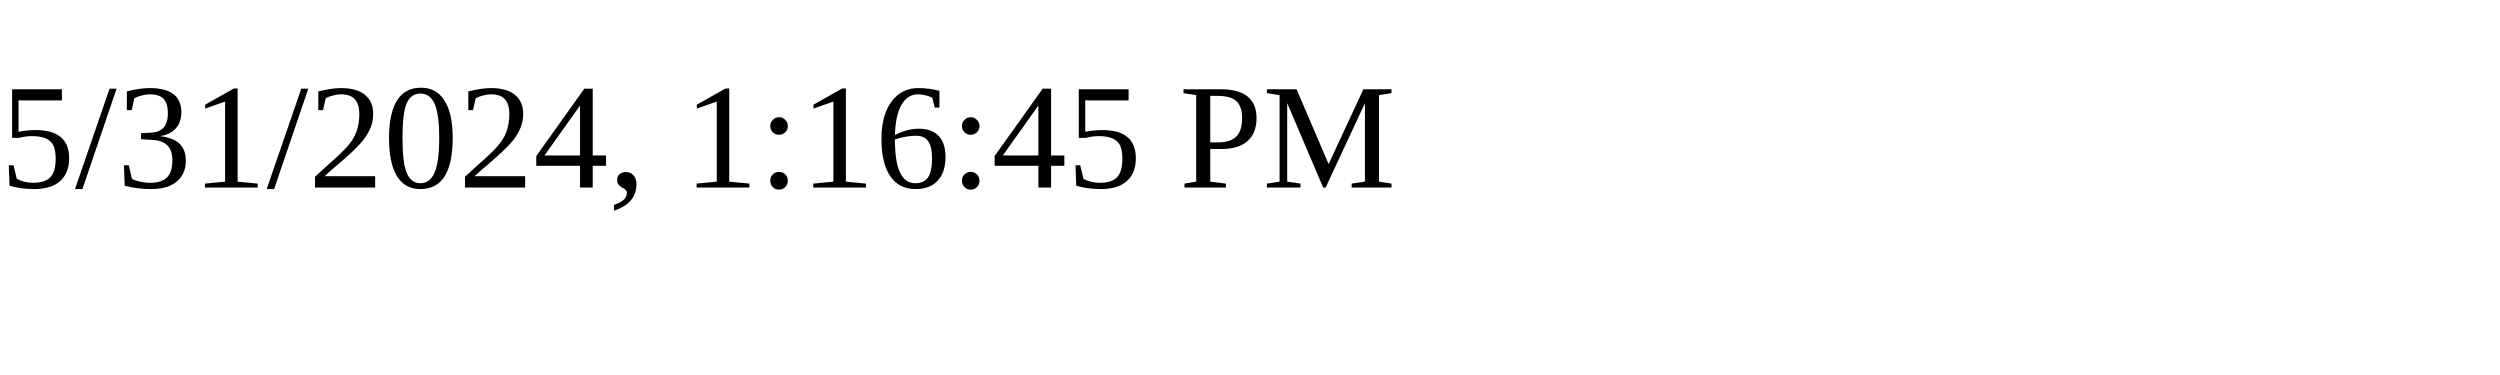
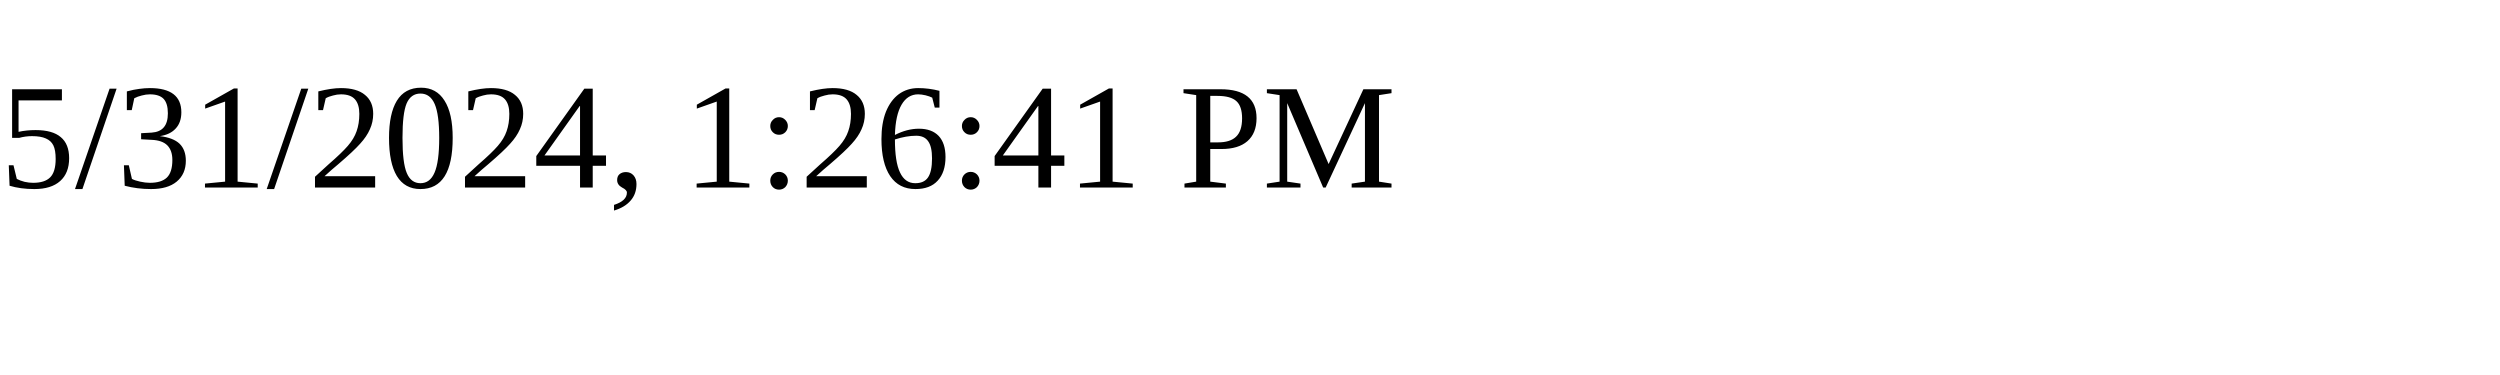
<svg xmlns="http://www.w3.org/2000/svg" height="30" width="200">
-   <text x="0" y="15">5/31/2024, 1:16:45 PM</text>
+   <text x="0" y="15">5/31/2024, 1:26:41 PM</text>
</svg>
